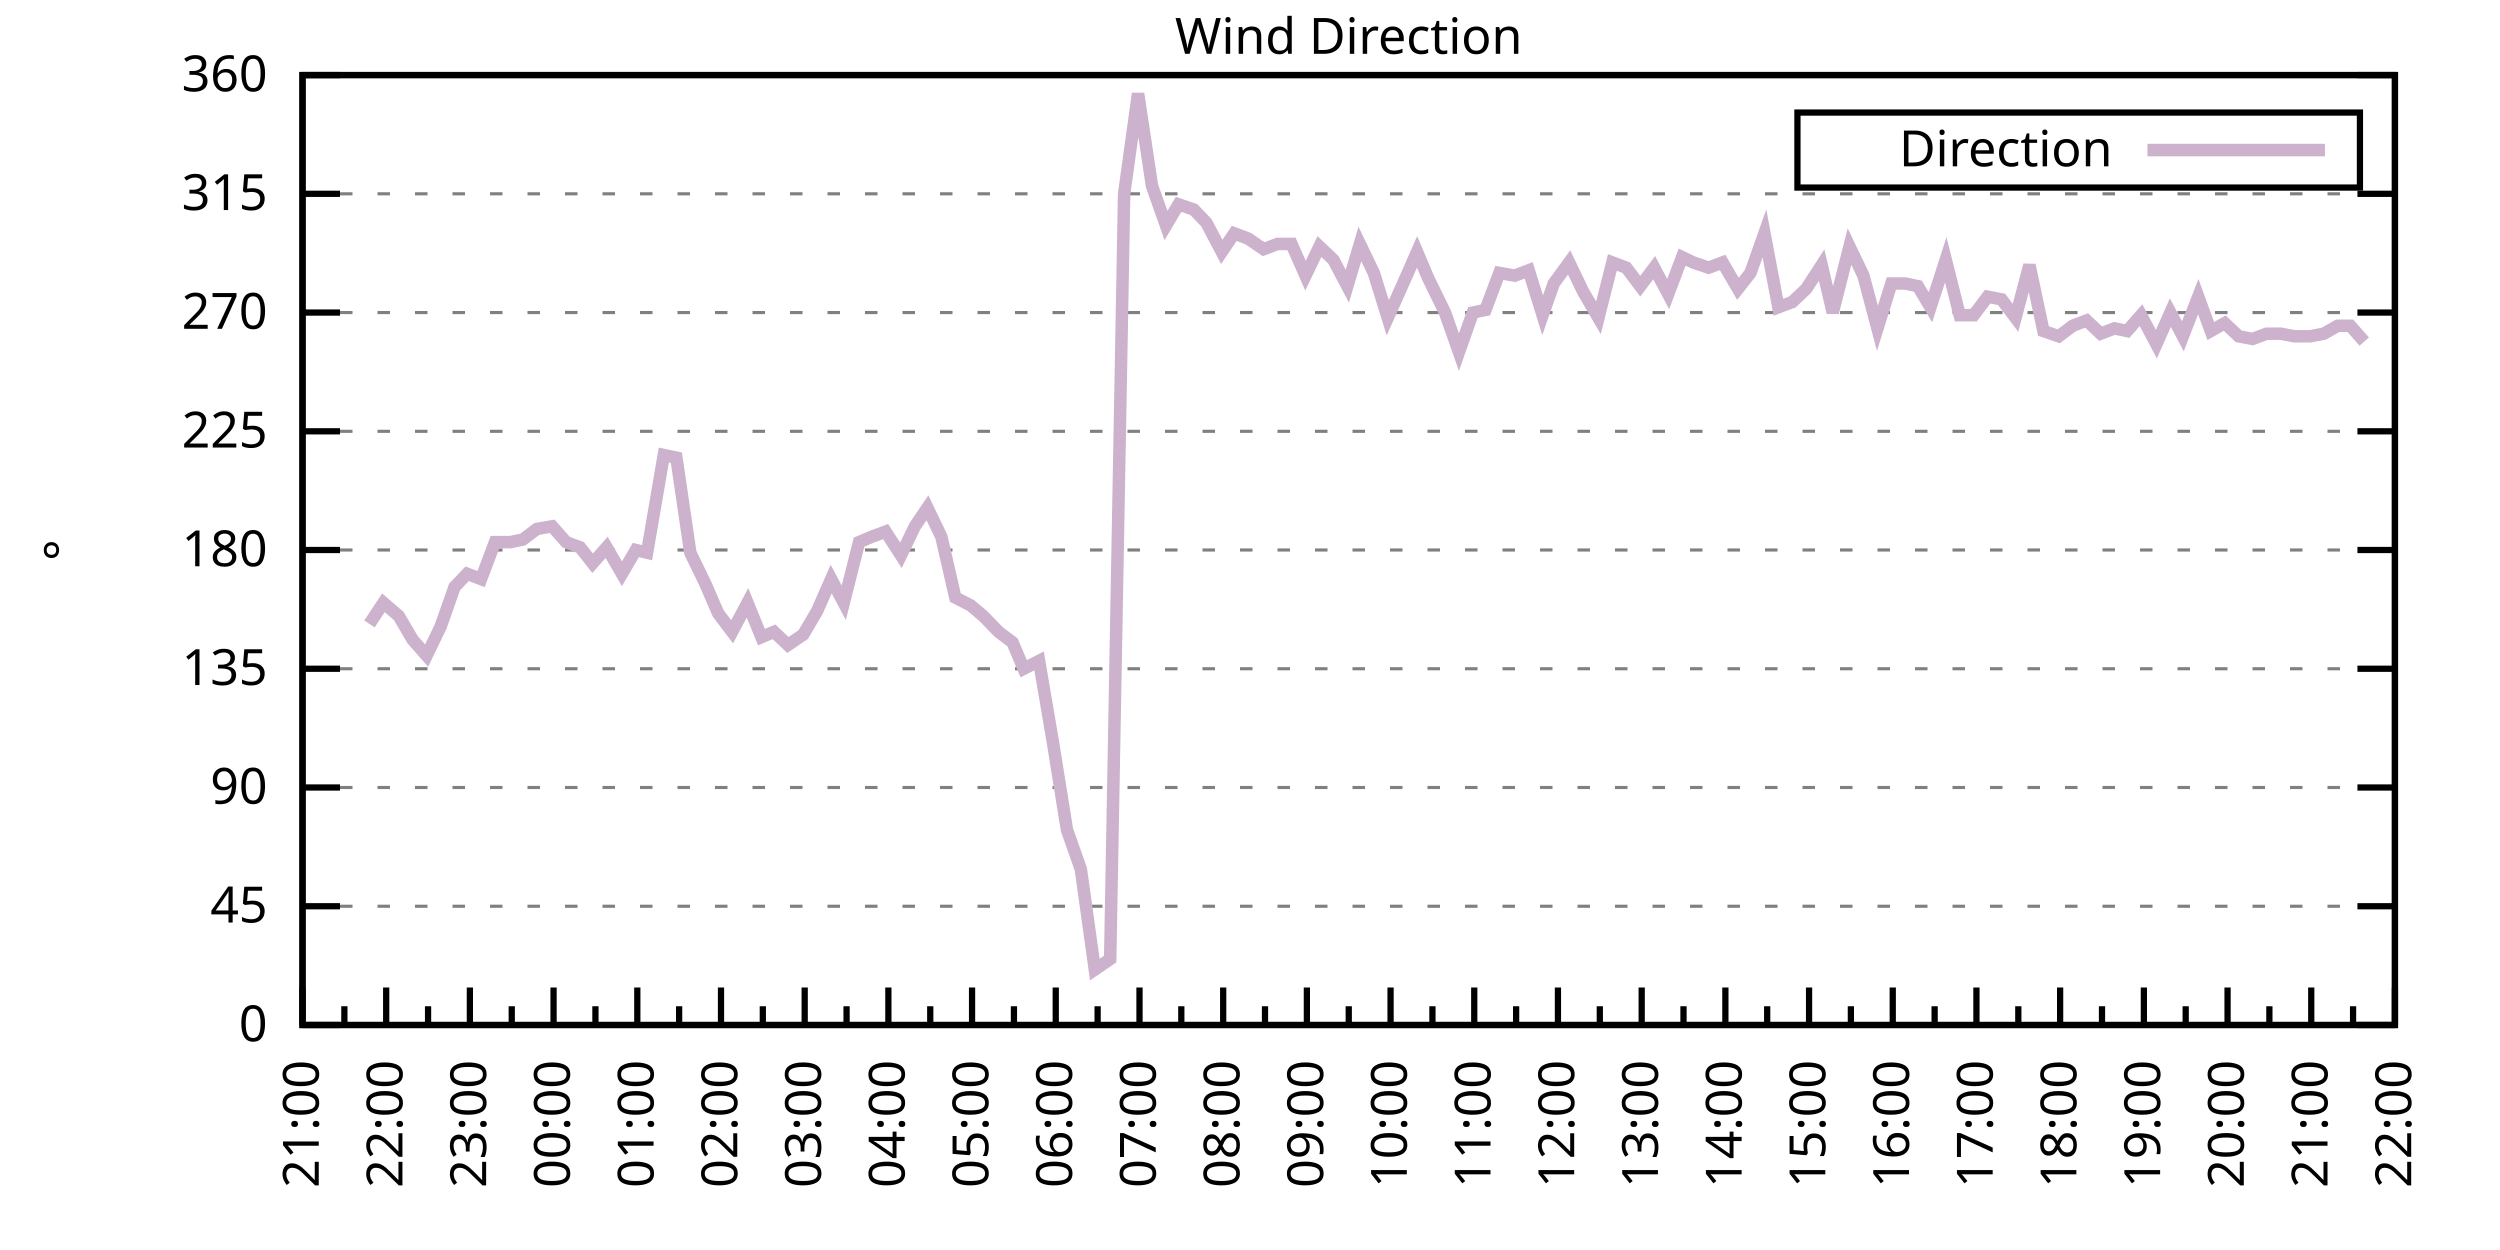
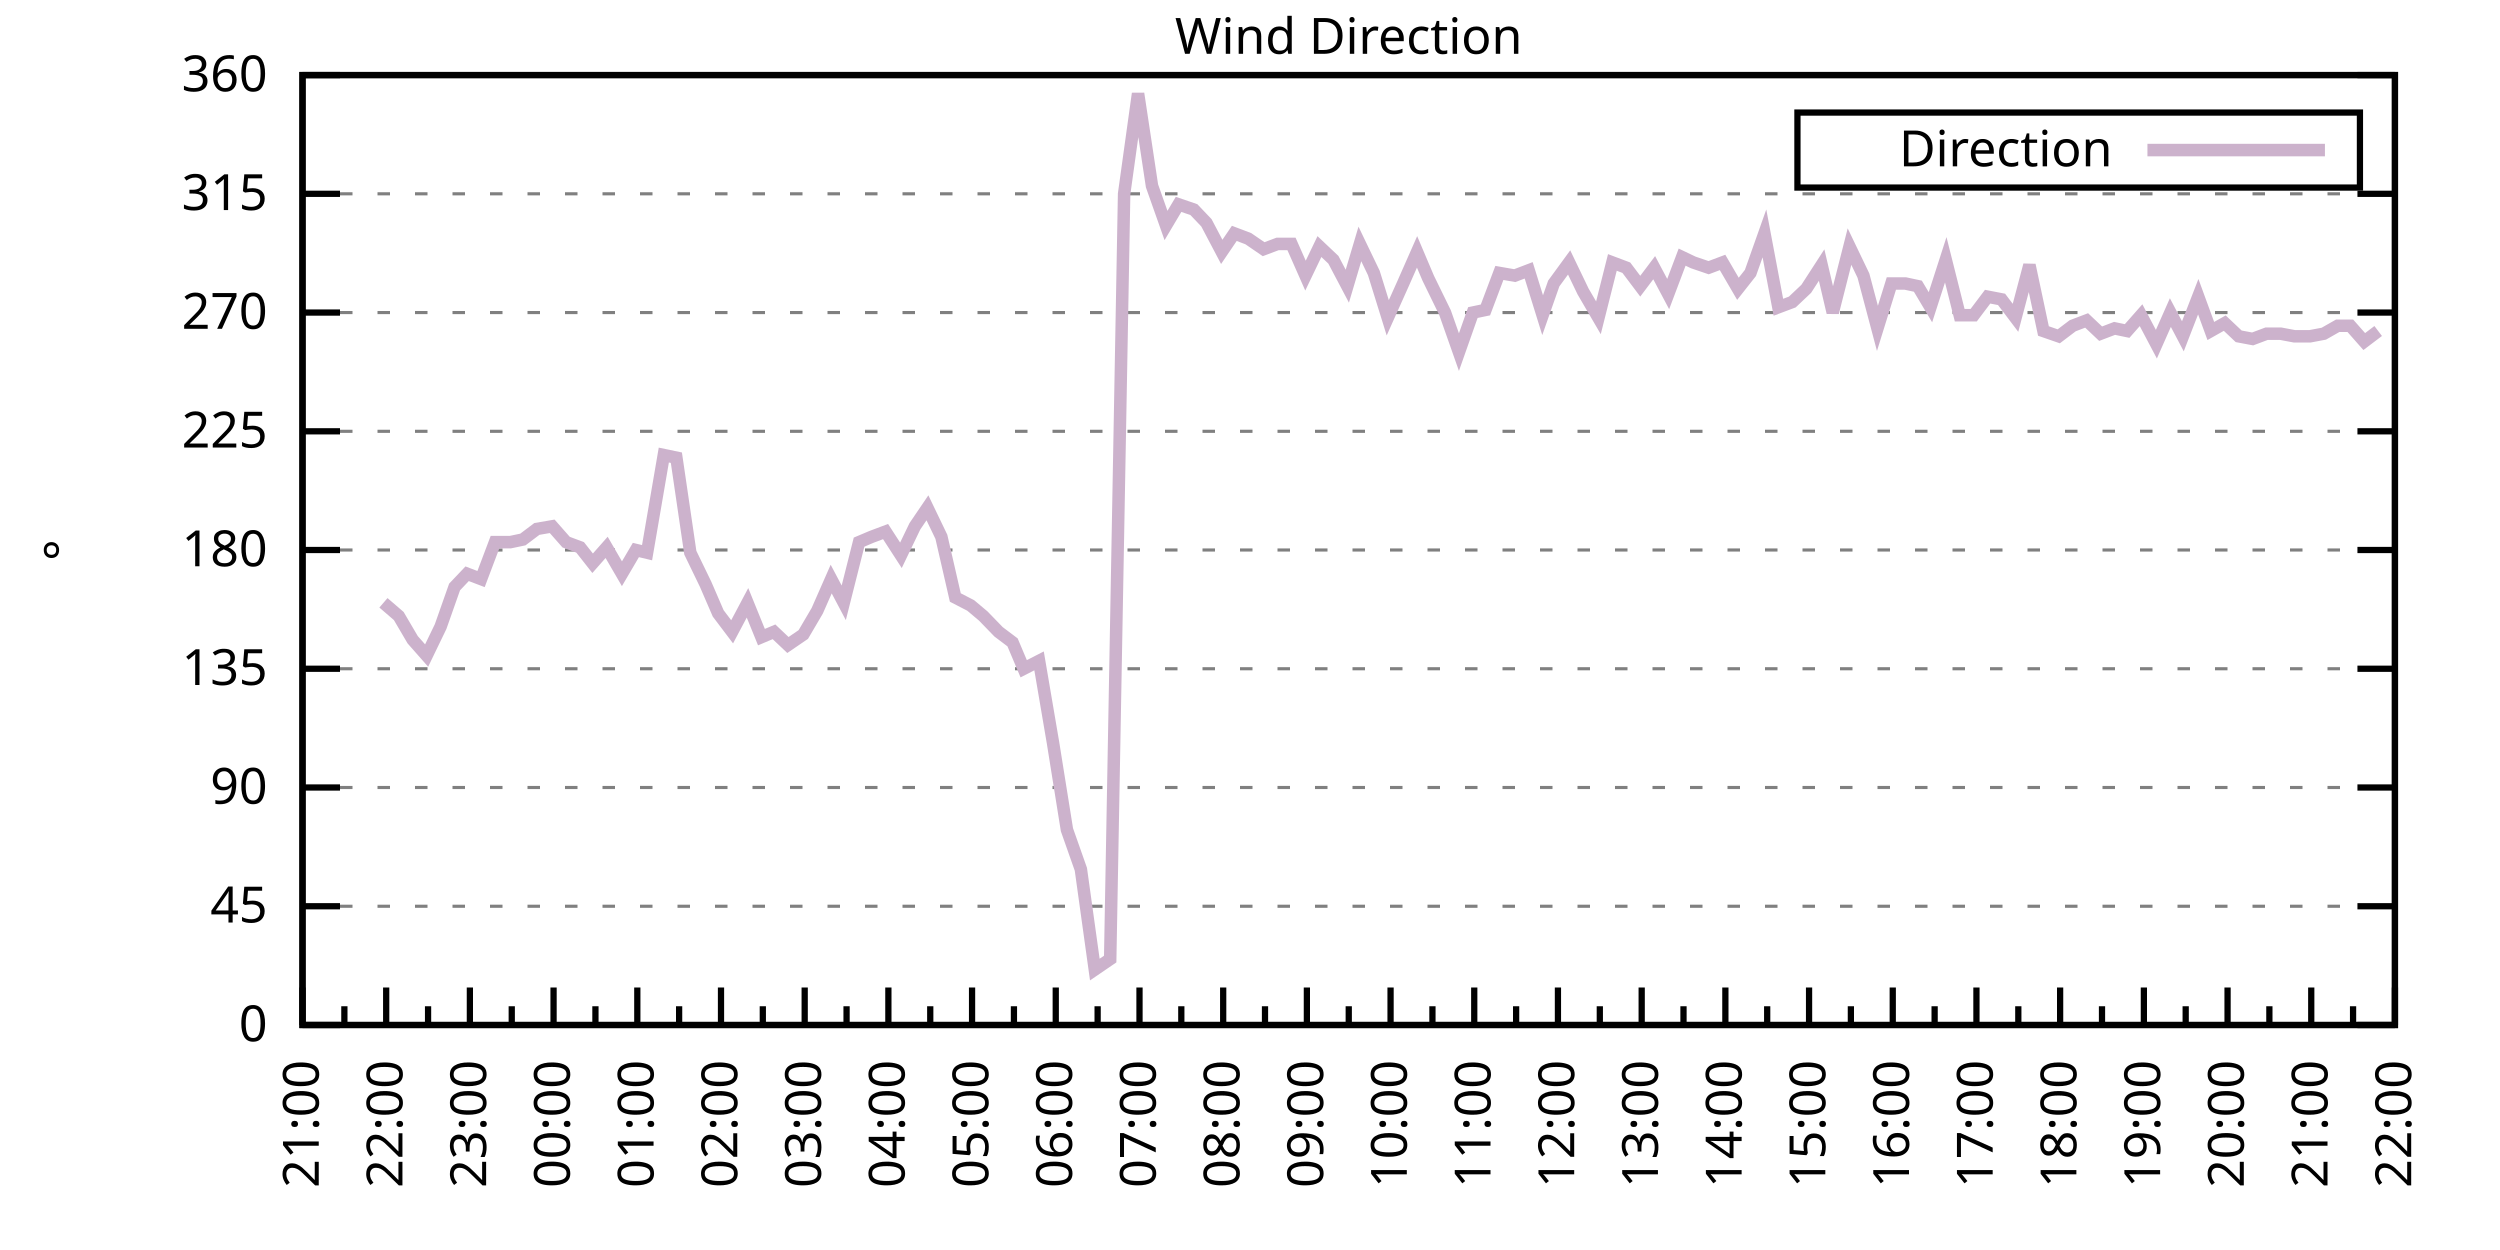
<svg xmlns="http://www.w3.org/2000/svg" xmlns:xlink="http://www.w3.org/1999/xlink" width="400" height="200" viewBox="0 0 400 200">
  <g id="gnuplot_canvas">
    <rect x="0" y="0" width="400" height="200" fill="none" />
    <defs>
      <circle id="gpDot" r="0.5" stroke-width="0.5" stroke="currentColor" />
      <path id="gpPt0" stroke-width="0.333" stroke="currentColor" d="M-1,0 h2 M0,-1 v2" />
      <path id="gpPt1" stroke-width="0.333" stroke="currentColor" d="M-1,-1 L1,1 M1,-1 L-1,1" />
      <path id="gpPt2" stroke-width="0.333" stroke="currentColor" d="M-1,0 L1,0 M0,-1 L0,1 M-1,-1 L1,1 M-1,1 L1,-1" />
      <rect id="gpPt3" stroke-width="0.333" stroke="currentColor" x="-1" y="-1" width="2" height="2" />
      <rect id="gpPt4" stroke-width="0.333" stroke="currentColor" fill="currentColor" x="-1" y="-1" width="2" height="2" />
      <circle id="gpPt5" stroke-width="0.333" stroke="currentColor" cx="0" cy="0" r="1" />
      <use xlink:href="#gpPt5" id="gpPt6" fill="currentColor" stroke="none" />
      <path id="gpPt7" stroke-width="0.333" stroke="currentColor" d="M0,-1.33 L-1.33,0.67 L1.33,0.67 z" />
      <use xlink:href="#gpPt7" id="gpPt8" fill="currentColor" stroke="none" />
      <use xlink:href="#gpPt7" id="gpPt9" stroke="currentColor" transform="rotate(180)" />
      <use xlink:href="#gpPt9" id="gpPt10" fill="currentColor" stroke="none" />
      <use xlink:href="#gpPt3" id="gpPt11" stroke="currentColor" transform="rotate(45)" />
      <use xlink:href="#gpPt11" id="gpPt12" fill="currentColor" stroke="none" />
      <path id="gpPt13" stroke-width="0.333" stroke="currentColor" d="M0,1.330 L1.265,0.411 L0.782,-1.067 L-0.782,-1.076 L-1.265,0.411 z" />
      <use xlink:href="#gpPt13" id="gpPt14" fill="currentColor" stroke="none" />
      <filter id="textbox" filterUnits="objectBoundingBox" x="0" y="0" height="1" width="1">
        <feFlood flood-color="white" flood-opacity="1" result="bgnd" />
        <feComposite in="SourceGraphic" in2="bgnd" operator="atop" />
      </filter>
      <filter id="greybox" filterUnits="objectBoundingBox" x="0" y="0" height="1" width="1">
        <feFlood flood-color="lightgrey" flood-opacity="1" result="grey" />
        <feComposite in="SourceGraphic" in2="grey" operator="atop" />
      </filter>
    </defs>
    <g fill="none" color="white" stroke="currentColor" stroke-width="1.00" stroke-linecap="butt" stroke-linejoin="miter">
</g>
    <g fill="none" color="black" stroke="currentColor" stroke-width="1.00" stroke-linecap="butt" stroke-linejoin="miter">
      <g stroke="none" shape-rendering="crispEdges">
        <polygon fill="rgb(255, 255, 255)" points="48.40,164.00 383.18,164.00 383.18,12.02 48.40,12.02 " />
      </g>
    </g>
    <g fill="none" color="black" stroke="currentColor" stroke-width="1.00" stroke-linecap="butt" stroke-linejoin="miter">
</g>
    <g fill="none" color="black" stroke="black" stroke-width="0.50" stroke-linecap="butt" stroke-linejoin="miter">
</g>
    <g fill="none" color="gray" stroke="currentColor" stroke-width="0.50" stroke-linecap="butt" stroke-linejoin="miter">
      <path stroke="gray" stroke-dasharray="2,4" class="gridline" d="M48.40,164.00 L383.19,164.00  " />
    </g>
    <g fill="none" color="gray" stroke="gray" stroke-width="1.00" stroke-linecap="butt" stroke-linejoin="miter">
</g>
    <g fill="none" color="black" stroke="currentColor" stroke-width="1.00" stroke-linecap="butt" stroke-linejoin="miter">
      <path stroke="black" d="M48.40,164.00 L54.40,164.00 M383.19,164.00 L377.19,164.00  " />
      <g transform="translate(42.80,166.60)" stroke="none" fill="black" font-family="Sans" font-size="8.00" text-anchor="end">
        <text>
          <tspan font-family="Sans"> 0</tspan>
        </text>
      </g>
    </g>
    <g fill="none" color="black" stroke="currentColor" stroke-width="1.00" stroke-linecap="butt" stroke-linejoin="miter">
</g>
    <g fill="none" color="black" stroke="black" stroke-width="0.50" stroke-linecap="butt" stroke-linejoin="miter">
</g>
    <g fill="none" color="gray" stroke="currentColor" stroke-width="0.50" stroke-linecap="butt" stroke-linejoin="miter">
      <path stroke="gray" stroke-dasharray="2,4" class="gridline" d="M48.40,145.00 L383.19,145.00  " />
    </g>
    <g fill="none" color="gray" stroke="gray" stroke-width="1.00" stroke-linecap="butt" stroke-linejoin="miter">
</g>
    <g fill="none" color="black" stroke="currentColor" stroke-width="1.00" stroke-linecap="butt" stroke-linejoin="miter">
      <path stroke="black" d="M48.40,145.00 L54.40,145.00 M383.19,145.00 L377.19,145.00  " />
      <g transform="translate(42.80,147.60)" stroke="none" fill="black" font-family="Sans" font-size="8.00" text-anchor="end">
        <text>
          <tspan font-family="Sans"> 45</tspan>
        </text>
      </g>
    </g>
    <g fill="none" color="black" stroke="currentColor" stroke-width="1.00" stroke-linecap="butt" stroke-linejoin="miter">
</g>
    <g fill="none" color="black" stroke="black" stroke-width="0.50" stroke-linecap="butt" stroke-linejoin="miter">
</g>
    <g fill="none" color="gray" stroke="currentColor" stroke-width="0.50" stroke-linecap="butt" stroke-linejoin="miter">
      <path stroke="gray" stroke-dasharray="2,4" class="gridline" d="M48.40,126.00 L383.19,126.00  " />
    </g>
    <g fill="none" color="gray" stroke="gray" stroke-width="1.00" stroke-linecap="butt" stroke-linejoin="miter">
</g>
    <g fill="none" color="black" stroke="currentColor" stroke-width="1.00" stroke-linecap="butt" stroke-linejoin="miter">
      <path stroke="black" d="M48.40,126.00 L54.40,126.00 M383.19,126.00 L377.19,126.00  " />
      <g transform="translate(42.80,128.60)" stroke="none" fill="black" font-family="Sans" font-size="8.00" text-anchor="end">
        <text>
          <tspan font-family="Sans"> 90</tspan>
        </text>
      </g>
    </g>
    <g fill="none" color="black" stroke="currentColor" stroke-width="1.00" stroke-linecap="butt" stroke-linejoin="miter">
</g>
    <g fill="none" color="black" stroke="black" stroke-width="0.50" stroke-linecap="butt" stroke-linejoin="miter">
</g>
    <g fill="none" color="gray" stroke="currentColor" stroke-width="0.50" stroke-linecap="butt" stroke-linejoin="miter">
      <path stroke="gray" stroke-dasharray="2,4" class="gridline" d="M48.40,107.00 L383.19,107.00  " />
    </g>
    <g fill="none" color="gray" stroke="gray" stroke-width="1.00" stroke-linecap="butt" stroke-linejoin="miter">
</g>
    <g fill="none" color="black" stroke="currentColor" stroke-width="1.00" stroke-linecap="butt" stroke-linejoin="miter">
      <path stroke="black" d="M48.40,107.00 L54.40,107.00 M383.19,107.00 L377.19,107.00  " />
      <g transform="translate(42.80,109.60)" stroke="none" fill="black" font-family="Sans" font-size="8.00" text-anchor="end">
        <text>
          <tspan font-family="Sans"> 135</tspan>
        </text>
      </g>
    </g>
    <g fill="none" color="black" stroke="currentColor" stroke-width="1.00" stroke-linecap="butt" stroke-linejoin="miter">
</g>
    <g fill="none" color="black" stroke="black" stroke-width="0.50" stroke-linecap="butt" stroke-linejoin="miter">
</g>
    <g fill="none" color="gray" stroke="currentColor" stroke-width="0.50" stroke-linecap="butt" stroke-linejoin="miter">
      <path stroke="gray" stroke-dasharray="2,4" class="gridline" d="M48.40,88.00 L383.19,88.00  " />
    </g>
    <g fill="none" color="gray" stroke="gray" stroke-width="1.00" stroke-linecap="butt" stroke-linejoin="miter">
</g>
    <g fill="none" color="black" stroke="currentColor" stroke-width="1.00" stroke-linecap="butt" stroke-linejoin="miter">
      <path stroke="black" d="M48.40,88.00 L54.40,88.00 M383.19,88.00 L377.19,88.00  " />
      <g transform="translate(42.80,90.60)" stroke="none" fill="black" font-family="Sans" font-size="8.00" text-anchor="end">
        <text>
          <tspan font-family="Sans"> 180</tspan>
        </text>
      </g>
    </g>
    <g fill="none" color="black" stroke="currentColor" stroke-width="1.00" stroke-linecap="butt" stroke-linejoin="miter">
</g>
    <g fill="none" color="black" stroke="black" stroke-width="0.50" stroke-linecap="butt" stroke-linejoin="miter">
</g>
    <g fill="none" color="gray" stroke="currentColor" stroke-width="0.50" stroke-linecap="butt" stroke-linejoin="miter">
      <path stroke="gray" stroke-dasharray="2,4" class="gridline" d="M48.40,69.01 L383.19,69.01  " />
    </g>
    <g fill="none" color="gray" stroke="gray" stroke-width="1.00" stroke-linecap="butt" stroke-linejoin="miter">
</g>
    <g fill="none" color="black" stroke="currentColor" stroke-width="1.00" stroke-linecap="butt" stroke-linejoin="miter">
      <path stroke="black" d="M48.40,69.01 L54.40,69.01 M383.19,69.01 L377.19,69.01  " />
      <g transform="translate(42.80,71.61)" stroke="none" fill="black" font-family="Sans" font-size="8.00" text-anchor="end">
        <text>
          <tspan font-family="Sans"> 225</tspan>
        </text>
      </g>
    </g>
    <g fill="none" color="black" stroke="currentColor" stroke-width="1.00" stroke-linecap="butt" stroke-linejoin="miter">
</g>
    <g fill="none" color="black" stroke="black" stroke-width="0.50" stroke-linecap="butt" stroke-linejoin="miter">
</g>
    <g fill="none" color="gray" stroke="currentColor" stroke-width="0.50" stroke-linecap="butt" stroke-linejoin="miter">
      <path stroke="gray" stroke-dasharray="2,4" class="gridline" d="M48.40,50.01 L383.19,50.01  " />
    </g>
    <g fill="none" color="gray" stroke="gray" stroke-width="1.00" stroke-linecap="butt" stroke-linejoin="miter">
</g>
    <g fill="none" color="black" stroke="currentColor" stroke-width="1.00" stroke-linecap="butt" stroke-linejoin="miter">
      <path stroke="black" d="M48.40,50.01 L54.40,50.01 M383.19,50.01 L377.19,50.01  " />
      <g transform="translate(42.80,52.61)" stroke="none" fill="black" font-family="Sans" font-size="8.00" text-anchor="end">
        <text>
          <tspan font-family="Sans"> 270</tspan>
        </text>
      </g>
    </g>
    <g fill="none" color="black" stroke="currentColor" stroke-width="1.00" stroke-linecap="butt" stroke-linejoin="miter">
</g>
    <g fill="none" color="black" stroke="black" stroke-width="0.50" stroke-linecap="butt" stroke-linejoin="miter">
</g>
    <g fill="none" color="gray" stroke="currentColor" stroke-width="0.50" stroke-linecap="butt" stroke-linejoin="miter">
      <path stroke="gray" stroke-dasharray="2,4" class="gridline" d="M48.40,31.01 L383.19,31.01  " />
    </g>
    <g fill="none" color="gray" stroke="gray" stroke-width="1.00" stroke-linecap="butt" stroke-linejoin="miter">
</g>
    <g fill="none" color="black" stroke="currentColor" stroke-width="1.00" stroke-linecap="butt" stroke-linejoin="miter">
      <path stroke="black" d="M48.40,31.01 L54.40,31.01 M383.19,31.01 L377.19,31.01  " />
      <g transform="translate(42.80,33.61)" stroke="none" fill="black" font-family="Sans" font-size="8.00" text-anchor="end">
        <text>
          <tspan font-family="Sans"> 315</tspan>
        </text>
      </g>
    </g>
    <g fill="none" color="black" stroke="currentColor" stroke-width="1.00" stroke-linecap="butt" stroke-linejoin="miter">
</g>
    <g fill="none" color="black" stroke="black" stroke-width="0.50" stroke-linecap="butt" stroke-linejoin="miter">
</g>
    <g fill="none" color="gray" stroke="currentColor" stroke-width="0.50" stroke-linecap="butt" stroke-linejoin="miter">
      <path stroke="gray" stroke-dasharray="2,4" class="gridline" d="M48.40,12.01 L383.19,12.01  " />
    </g>
    <g fill="none" color="gray" stroke="gray" stroke-width="1.00" stroke-linecap="butt" stroke-linejoin="miter">
</g>
    <g fill="none" color="black" stroke="currentColor" stroke-width="1.00" stroke-linecap="butt" stroke-linejoin="miter">
      <path stroke="black" d="M48.40,12.01 L54.40,12.01 M383.19,12.01 L377.19,12.01  " />
      <g transform="translate(42.80,14.61)" stroke="none" fill="black" font-family="Sans" font-size="8.00" text-anchor="end">
        <text>
          <tspan font-family="Sans"> 360</tspan>
        </text>
      </g>
    </g>
    <g fill="none" color="black" stroke="currentColor" stroke-width="1.00" stroke-linecap="butt" stroke-linejoin="miter">
      <path stroke="black" d="M48.40,164.00 L48.40,158.00  " />
      <g transform="translate(51.00,169.60) rotate(270)" stroke="none" fill="black" font-family="Sans" font-size="8.00" text-anchor="end">
        <text>
          <tspan font-family="Sans">21:00</tspan>
        </text>
      </g>
    </g>
    <g fill="none" color="black" stroke="currentColor" stroke-width="1.00" stroke-linecap="butt" stroke-linejoin="miter">
      <path stroke="black" d="M55.10,164.00 L55.10,161.00 M61.79,164.00 L61.79,158.00  " />
      <g transform="translate(64.39,169.60) rotate(270)" stroke="none" fill="black" font-family="Sans" font-size="8.00" text-anchor="end">
        <text>
          <tspan font-family="Sans">22:00</tspan>
        </text>
      </g>
    </g>
    <g fill="none" color="black" stroke="currentColor" stroke-width="1.00" stroke-linecap="butt" stroke-linejoin="miter">
      <path stroke="black" d="M68.49,164.00 L68.49,161.00 M75.18,164.00 L75.18,158.00  " />
      <g transform="translate(77.78,169.60) rotate(270)" stroke="none" fill="black" font-family="Sans" font-size="8.00" text-anchor="end">
        <text>
          <tspan font-family="Sans">23:00</tspan>
        </text>
      </g>
    </g>
    <g fill="none" color="black" stroke="currentColor" stroke-width="1.00" stroke-linecap="butt" stroke-linejoin="miter">
      <path stroke="black" d="M81.88,164.00 L81.88,161.00 M88.57,164.00 L88.57,158.00  " />
      <g transform="translate(91.17,169.60) rotate(270)" stroke="none" fill="black" font-family="Sans" font-size="8.00" text-anchor="end">
        <text>
          <tspan font-family="Sans">00:00</tspan>
        </text>
      </g>
    </g>
    <g fill="none" color="black" stroke="currentColor" stroke-width="1.00" stroke-linecap="butt" stroke-linejoin="miter">
      <path stroke="black" d="M95.27,164.00 L95.27,161.00 M101.97,164.00 L101.97,158.00  " />
      <g transform="translate(104.57,169.60) rotate(270)" stroke="none" fill="black" font-family="Sans" font-size="8.00" text-anchor="end">
        <text>
          <tspan font-family="Sans">01:00</tspan>
        </text>
      </g>
    </g>
    <g fill="none" color="black" stroke="currentColor" stroke-width="1.00" stroke-linecap="butt" stroke-linejoin="miter">
      <path stroke="black" d="M108.66,164.00 L108.66,161.00 M115.36,164.00 L115.36,158.00  " />
      <g transform="translate(117.96,169.60) rotate(270)" stroke="none" fill="black" font-family="Sans" font-size="8.00" text-anchor="end">
        <text>
          <tspan font-family="Sans">02:00</tspan>
        </text>
      </g>
    </g>
    <g fill="none" color="black" stroke="currentColor" stroke-width="1.00" stroke-linecap="butt" stroke-linejoin="miter">
      <path stroke="black" d="M122.05,164.00 L122.05,161.00 M128.75,164.00 L128.75,158.00  " />
      <g transform="translate(131.35,169.60) rotate(270)" stroke="none" fill="black" font-family="Sans" font-size="8.00" text-anchor="end">
        <text>
          <tspan font-family="Sans">03:00</tspan>
        </text>
      </g>
    </g>
    <g fill="none" color="black" stroke="currentColor" stroke-width="1.00" stroke-linecap="butt" stroke-linejoin="miter">
      <path stroke="black" d="M135.45,164.00 L135.45,161.00 M142.14,164.00 L142.14,158.00  " />
      <g transform="translate(144.74,169.60) rotate(270)" stroke="none" fill="black" font-family="Sans" font-size="8.00" text-anchor="end">
        <text>
          <tspan font-family="Sans">04:00</tspan>
        </text>
      </g>
    </g>
    <g fill="none" color="black" stroke="currentColor" stroke-width="1.00" stroke-linecap="butt" stroke-linejoin="miter">
      <path stroke="black" d="M148.84,164.00 L148.84,161.00 M155.53,164.00 L155.53,158.00  " />
      <g transform="translate(158.13,169.60) rotate(270)" stroke="none" fill="black" font-family="Sans" font-size="8.00" text-anchor="end">
        <text>
          <tspan font-family="Sans">05:00</tspan>
        </text>
      </g>
    </g>
    <g fill="none" color="black" stroke="currentColor" stroke-width="1.00" stroke-linecap="butt" stroke-linejoin="miter">
      <path stroke="black" d="M162.23,164.00 L162.23,161.00 M168.92,164.00 L168.92,158.00  " />
      <g transform="translate(171.52,169.60) rotate(270)" stroke="none" fill="black" font-family="Sans" font-size="8.00" text-anchor="end">
        <text>
          <tspan font-family="Sans">06:00</tspan>
        </text>
      </g>
    </g>
    <g fill="none" color="black" stroke="currentColor" stroke-width="1.00" stroke-linecap="butt" stroke-linejoin="miter">
      <path stroke="black" d="M175.62,164.00 L175.62,161.00 M182.32,164.00 L182.32,158.00  " />
      <g transform="translate(184.92,169.60) rotate(270)" stroke="none" fill="black" font-family="Sans" font-size="8.00" text-anchor="end">
        <text>
          <tspan font-family="Sans">07:00</tspan>
        </text>
      </g>
    </g>
    <g fill="none" color="black" stroke="currentColor" stroke-width="1.00" stroke-linecap="butt" stroke-linejoin="miter">
      <path stroke="black" d="M189.01,164.00 L189.01,161.00 M195.71,164.00 L195.71,158.00  " />
      <g transform="translate(198.31,169.60) rotate(270)" stroke="none" fill="black" font-family="Sans" font-size="8.00" text-anchor="end">
        <text>
          <tspan font-family="Sans">08:00</tspan>
        </text>
      </g>
    </g>
    <g fill="none" color="black" stroke="currentColor" stroke-width="1.00" stroke-linecap="butt" stroke-linejoin="miter">
      <path stroke="black" d="M202.40,164.00 L202.40,161.00 M209.10,164.00 L209.10,158.00  " />
      <g transform="translate(211.70,169.60) rotate(270)" stroke="none" fill="black" font-family="Sans" font-size="8.00" text-anchor="end">
        <text>
          <tspan font-family="Sans">09:00</tspan>
        </text>
      </g>
    </g>
    <g fill="none" color="black" stroke="currentColor" stroke-width="1.00" stroke-linecap="butt" stroke-linejoin="miter">
      <path stroke="black" d="M215.80,164.00 L215.80,161.00 M222.49,164.00 L222.49,158.00  " />
      <g transform="translate(225.09,169.60) rotate(270)" stroke="none" fill="black" font-family="Sans" font-size="8.00" text-anchor="end">
        <text>
          <tspan font-family="Sans">10:00</tspan>
        </text>
      </g>
    </g>
    <g fill="none" color="black" stroke="currentColor" stroke-width="1.00" stroke-linecap="butt" stroke-linejoin="miter">
      <path stroke="black" d="M229.19,164.00 L229.19,161.00 M235.88,164.00 L235.88,158.00  " />
      <g transform="translate(238.48,169.60) rotate(270)" stroke="none" fill="black" font-family="Sans" font-size="8.00" text-anchor="end">
        <text>
          <tspan font-family="Sans">11:00</tspan>
        </text>
      </g>
    </g>
    <g fill="none" color="black" stroke="currentColor" stroke-width="1.00" stroke-linecap="butt" stroke-linejoin="miter">
      <path stroke="black" d="M242.58,164.00 L242.58,161.00 M249.27,164.00 L249.27,158.00  " />
      <g transform="translate(251.87,169.60) rotate(270)" stroke="none" fill="black" font-family="Sans" font-size="8.00" text-anchor="end">
        <text>
          <tspan font-family="Sans">12:00</tspan>
        </text>
      </g>
    </g>
    <g fill="none" color="black" stroke="currentColor" stroke-width="1.00" stroke-linecap="butt" stroke-linejoin="miter">
      <path stroke="black" d="M255.97,164.00 L255.97,161.00 M262.67,164.00 L262.67,158.00  " />
      <g transform="translate(265.27,169.60) rotate(270)" stroke="none" fill="black" font-family="Sans" font-size="8.00" text-anchor="end">
        <text>
          <tspan font-family="Sans">13:00</tspan>
        </text>
      </g>
    </g>
    <g fill="none" color="black" stroke="currentColor" stroke-width="1.00" stroke-linecap="butt" stroke-linejoin="miter">
      <path stroke="black" d="M269.36,164.00 L269.36,161.00 M276.06,164.00 L276.06,158.00  " />
      <g transform="translate(278.66,169.60) rotate(270)" stroke="none" fill="black" font-family="Sans" font-size="8.00" text-anchor="end">
        <text>
          <tspan font-family="Sans">14:00</tspan>
        </text>
      </g>
    </g>
    <g fill="none" color="black" stroke="currentColor" stroke-width="1.00" stroke-linecap="butt" stroke-linejoin="miter">
      <path stroke="black" d="M282.75,164.00 L282.75,161.00 M289.45,164.00 L289.45,158.00  " />
      <g transform="translate(292.05,169.60) rotate(270)" stroke="none" fill="black" font-family="Sans" font-size="8.00" text-anchor="end">
        <text>
          <tspan font-family="Sans">15:00</tspan>
        </text>
      </g>
    </g>
    <g fill="none" color="black" stroke="currentColor" stroke-width="1.00" stroke-linecap="butt" stroke-linejoin="miter">
      <path stroke="black" d="M296.14,164.00 L296.14,161.00 M302.84,164.00 L302.84,158.00  " />
      <g transform="translate(305.44,169.60) rotate(270)" stroke="none" fill="black" font-family="Sans" font-size="8.00" text-anchor="end">
        <text>
          <tspan font-family="Sans">16:00</tspan>
        </text>
      </g>
    </g>
    <g fill="none" color="black" stroke="currentColor" stroke-width="1.00" stroke-linecap="butt" stroke-linejoin="miter">
      <path stroke="black" d="M309.54,164.00 L309.54,161.00 M316.23,164.00 L316.23,158.00  " />
      <g transform="translate(318.83,169.60) rotate(270)" stroke="none" fill="black" font-family="Sans" font-size="8.00" text-anchor="end">
        <text>
          <tspan font-family="Sans">17:00</tspan>
        </text>
      </g>
    </g>
    <g fill="none" color="black" stroke="currentColor" stroke-width="1.00" stroke-linecap="butt" stroke-linejoin="miter">
      <path stroke="black" d="M322.93,164.00 L322.93,161.00 M329.62,164.00 L329.62,158.00  " />
      <g transform="translate(332.22,169.60) rotate(270)" stroke="none" fill="black" font-family="Sans" font-size="8.00" text-anchor="end">
        <text>
          <tspan font-family="Sans">18:00</tspan>
        </text>
      </g>
    </g>
    <g fill="none" color="black" stroke="currentColor" stroke-width="1.00" stroke-linecap="butt" stroke-linejoin="miter">
      <path stroke="black" d="M336.32,164.00 L336.32,161.00 M343.02,164.00 L343.02,158.00  " />
      <g transform="translate(345.62,169.60) rotate(270)" stroke="none" fill="black" font-family="Sans" font-size="8.00" text-anchor="end">
        <text>
          <tspan font-family="Sans">19:00</tspan>
        </text>
      </g>
    </g>
    <g fill="none" color="black" stroke="currentColor" stroke-width="1.00" stroke-linecap="butt" stroke-linejoin="miter">
      <path stroke="black" d="M349.71,164.00 L349.71,161.00 M356.41,164.00 L356.41,158.00  " />
      <g transform="translate(359.01,169.60) rotate(270)" stroke="none" fill="black" font-family="Sans" font-size="8.00" text-anchor="end">
        <text>
          <tspan font-family="Sans">20:00</tspan>
        </text>
      </g>
    </g>
    <g fill="none" color="black" stroke="currentColor" stroke-width="1.00" stroke-linecap="butt" stroke-linejoin="miter">
      <path stroke="black" d="M363.10,164.00 L363.10,161.00 M369.80,164.00 L369.80,158.00  " />
      <g transform="translate(372.40,169.60) rotate(270)" stroke="none" fill="black" font-family="Sans" font-size="8.00" text-anchor="end">
        <text>
          <tspan font-family="Sans">21:00</tspan>
        </text>
      </g>
    </g>
    <g fill="none" color="black" stroke="currentColor" stroke-width="1.00" stroke-linecap="butt" stroke-linejoin="miter">
      <path stroke="black" d="M376.49,164.00 L376.49,161.00 M383.19,164.00 L383.19,158.00  " />
      <g transform="translate(385.79,169.60) rotate(270)" stroke="none" fill="black" font-family="Sans" font-size="8.00" text-anchor="end">
        <text>
          <tspan font-family="Sans">22:00</tspan>
        </text>
      </g>
    </g>
    <g fill="none" color="black" stroke="currentColor" stroke-width="1.00" stroke-linecap="butt" stroke-linejoin="miter">
</g>
    <g fill="none" color="black" stroke="currentColor" stroke-width="1.00" stroke-linecap="butt" stroke-linejoin="miter">
      <path stroke="black" d="M48.40,12.01 L48.40,164.00 L383.19,164.00 L383.19,12.01 L48.40,12.01 Z  " />
    </g>
    <g fill="none" color="black" stroke="currentColor" stroke-width="1.00" stroke-linecap="butt" stroke-linejoin="miter">
      <g transform="translate(12.80,88.01) rotate(270)" stroke="none" fill="black" font-family="Sans" font-size="8.00" text-anchor="middle">
        <text>
          <tspan font-family="Sans">°</tspan>
        </text>
      </g>
    </g>
    <g fill="none" color="black" stroke="currentColor" stroke-width="1.00" stroke-linecap="butt" stroke-linejoin="miter">
</g>
    <g fill="none" color="black" stroke="currentColor" stroke-width="1.00" stroke-linecap="butt" stroke-linejoin="miter">
      <path stroke="black" d="M287.59,30.01 L287.59,18.01 L377.59,18.01 L377.59,30.01 L287.59,30.01 Z  " />
    </g>
    <g id="Wind_direction_plot_1">
      <g fill="none" color="white" stroke="black" stroke-width="2.00" stroke-linecap="butt" stroke-linejoin="miter">
</g>
      <g fill="none" color="black" stroke="currentColor" stroke-width="2.00" stroke-linecap="butt" stroke-linejoin="miter">
        <g transform="translate(337.99,26.61)" stroke="none" fill="black" font-family="Sans" font-size="8.00" text-anchor="end">
          <text>
            <tspan font-family="Sans">Direction</tspan>
          </text>
        </g>
      </g>
      <g fill="none" color="black" stroke="currentColor" stroke-width="2.00" stroke-linecap="butt" stroke-linejoin="miter">
-         <path stroke="rgb(204, 178, 204)" d="M343.59,24.01 L371.99,24.01 M59.11,99.83 L61.35,96.45 L63.80,98.56 L66.03,102.36 L68.26,104.89 L70.50,100.25   L72.73,93.92 L74.74,91.80 L76.97,92.65 L79.20,86.74 L81.66,86.74 L83.66,86.32 L85.90,84.63 L88.35,84.21   L90.58,86.74 L92.82,87.58 L94.82,90.12 L97.06,87.58 L99.51,91.80 L101.74,88.00 L103.53,88.43 L106.21,72.81   L108.22,73.23 L110.45,88.43 L112.90,93.49 L114.91,98.14 L117.14,101.09 L119.60,96.45 L121.83,101.94 L123.84,101.09   L126.07,103.20 L128.53,101.52 L130.76,97.72 L132.99,92.65 L135.00,96.45 L137.45,86.74 L139.46,85.89 L141.69,85.05   L144.15,88.85 L146.38,84.21 L148.39,81.25 L150.62,85.89 L152.85,95.60 L155.31,96.87 L157.32,98.56 L159.77,101.09   L162.01,102.78 L163.79,107.00 L166.25,105.74 L168.48,118.83 L170.71,132.76 L172.94,139.09 L175.17,155.13 L177.63,153.45   L179.86,31.01 L182.09,14.97 L184.32,29.74 L186.56,36.08 L188.57,32.70 L191.02,33.54 L193.03,35.65 L195.48,40.30   L197.49,37.34 L199.73,38.19 L202.18,39.87 L204.41,39.03 L206.64,39.03 L208.88,44.10 L211.11,39.45 L213.34,41.56   L215.57,45.79 L217.58,39.03 L219.81,43.67 L222.04,50.85 L224.50,45.36 L226.73,40.30 L228.52,44.52 L231.20,50.01   L233.43,56.34 L235.66,50.01 L237.67,49.59 L239.90,43.67 L242.36,44.10 L244.59,43.25 L246.82,50.43 L248.60,45.36   L251.06,41.99 L253.29,46.63 L255.75,50.85 L257.98,41.99 L260.21,42.83 L262.44,45.79 L264.67,42.83 L266.91,47.05   L269.14,41.14 L270.92,41.99 L273.38,42.83 L275.61,41.99 L278.07,46.21 L280.07,43.67 L282.31,37.34 L284.54,49.16   L286.77,48.32 L289.00,46.21 L291.46,42.41 L293.24,50.01 L295.92,39.45 L298.15,44.10 L300.39,52.54 L302.62,45.36   L304.85,45.36 L306.86,45.79 L308.87,49.16 L311.32,41.56 L313.55,50.43 L315.79,50.43 L318.02,47.47 L320.25,47.90   L322.48,50.85 L324.71,42.41 L326.95,52.96 L329.40,53.81 L331.63,52.12 L333.86,51.27 L336.10,53.39 L338.33,52.54   L340.34,52.96 L342.57,50.43 L345.02,55.07 L347.26,50.01 L349.26,53.81 L351.72,47.47 L353.73,52.96 L355.96,51.70   L358.19,53.81 L360.42,54.23 L362.66,53.39 L364.89,53.39 L367.12,53.81 L369.58,53.81 L371.81,53.39 L374.04,52.12   L376.05,52.12 L378.28,54.65  " />
+         <path stroke="rgb(204, 178, 204)" d="M343.59,24.01 L371.99,24.01 M61.35,96.45 L63.80,98.56 L66.03,102.36 L68.26,104.89 L70.50,100.25 L72.73,93.92   L74.74,91.80 L76.97,92.65 L79.20,86.74 L81.66,86.74 L83.66,86.32 L85.90,84.63 L88.35,84.21 L90.58,86.74   L92.82,87.58 L94.82,90.12 L97.06,87.58 L99.51,91.80 L101.74,88.00 L103.53,88.43 L106.21,72.81 L108.22,73.23   L110.45,88.43 L112.90,93.49 L114.91,98.14 L117.14,101.09 L119.60,96.45 L121.83,101.94 L123.84,101.09 L126.07,103.20   L128.53,101.52 L130.76,97.72 L132.99,92.65 L135.00,96.45 L137.45,86.74 L139.46,85.89 L141.69,85.05 L144.15,88.85   L146.38,84.21 L148.39,81.25 L150.62,85.89 L152.85,95.60 L155.31,96.87 L157.32,98.56 L159.77,101.09 L162.01,102.78   L163.79,107.00 L166.25,105.74 L168.48,118.83 L170.71,132.76 L172.94,139.09 L175.17,155.13 L177.63,153.45 L179.86,31.01   L182.09,14.97 L184.32,29.74 L186.56,36.08 L188.57,32.70 L191.02,33.54 L193.03,35.65 L195.48,40.30 L197.49,37.34   L199.73,38.19 L202.18,39.87 L204.41,39.03 L206.64,39.03 L208.88,44.10 L211.11,39.45 L213.34,41.56 L215.57,45.79   L217.58,39.03 L219.81,43.67 L222.04,50.85 L224.50,45.36 L226.73,40.30 L228.52,44.52 L231.20,50.01 L233.43,56.34   L235.66,50.01 L237.67,49.59 L239.90,43.67 L242.36,44.10 L244.59,43.25 L246.82,50.43 L248.60,45.36 L251.06,41.99   L253.29,46.63 L255.75,50.85 L257.98,41.99 L260.21,42.83 L262.44,45.79 L264.67,42.83 L266.91,47.05 L269.14,41.14   L270.92,41.99 L273.38,42.83 L275.61,41.99 L278.07,46.21 L280.07,43.67 L282.31,37.34 L284.54,49.16 L286.77,48.32   L289.00,46.21 L291.46,42.41 L293.24,50.01 L295.92,39.45 L298.15,44.10 L300.39,52.54 L302.62,45.36 L304.85,45.36   L306.86,45.79 L308.87,49.16 L311.32,41.56 L313.55,50.43 L315.79,50.43 L318.02,47.47 L320.25,47.90 L322.48,50.85   L324.71,42.41 L326.95,52.96 L329.40,53.81 L331.63,52.12 L333.86,51.27 L336.10,53.39 L338.33,52.54 L340.34,52.96   L342.57,50.43 L345.02,55.07 L347.26,50.01 L349.26,53.81 L351.72,47.47 L353.73,52.96 L355.96,51.70 L358.19,53.81   L360.42,54.23 L362.66,53.39 L364.89,53.39 L367.12,53.81 L369.58,53.81 L371.81,53.39 L374.04,52.12 L376.05,52.12   L378.28,54.65 L380.51,52.96  " />
      </g>
    </g>
    <g fill="none" color="black" stroke="currentColor" stroke-width="2.00" stroke-linecap="butt" stroke-linejoin="miter">
</g>
    <g fill="none" color="black" stroke="black" stroke-width="1.00" stroke-linecap="butt" stroke-linejoin="miter">
</g>
    <g fill="none" color="black" stroke="currentColor" stroke-width="1.00" stroke-linecap="butt" stroke-linejoin="miter">
      <path stroke="black" d="M48.40,12.01 L48.40,164.00 L383.19,164.00 L383.19,12.01 L48.40,12.01 Z  " />
    </g>
    <g fill="none" color="black" stroke="currentColor" stroke-width="1.00" stroke-linecap="butt" stroke-linejoin="miter">
      <g transform="translate(215.79,8.61)" stroke="none" fill="black" font-family="Sans" font-size="8.00" text-anchor="middle">
        <text>
          <tspan font-family="Sans">Wind Direction</tspan>
        </text>
      </g>
    </g>
    <g fill="none" color="black" stroke="currentColor" stroke-width="1.00" stroke-linecap="butt" stroke-linejoin="miter">
</g>
  </g>
</svg>
